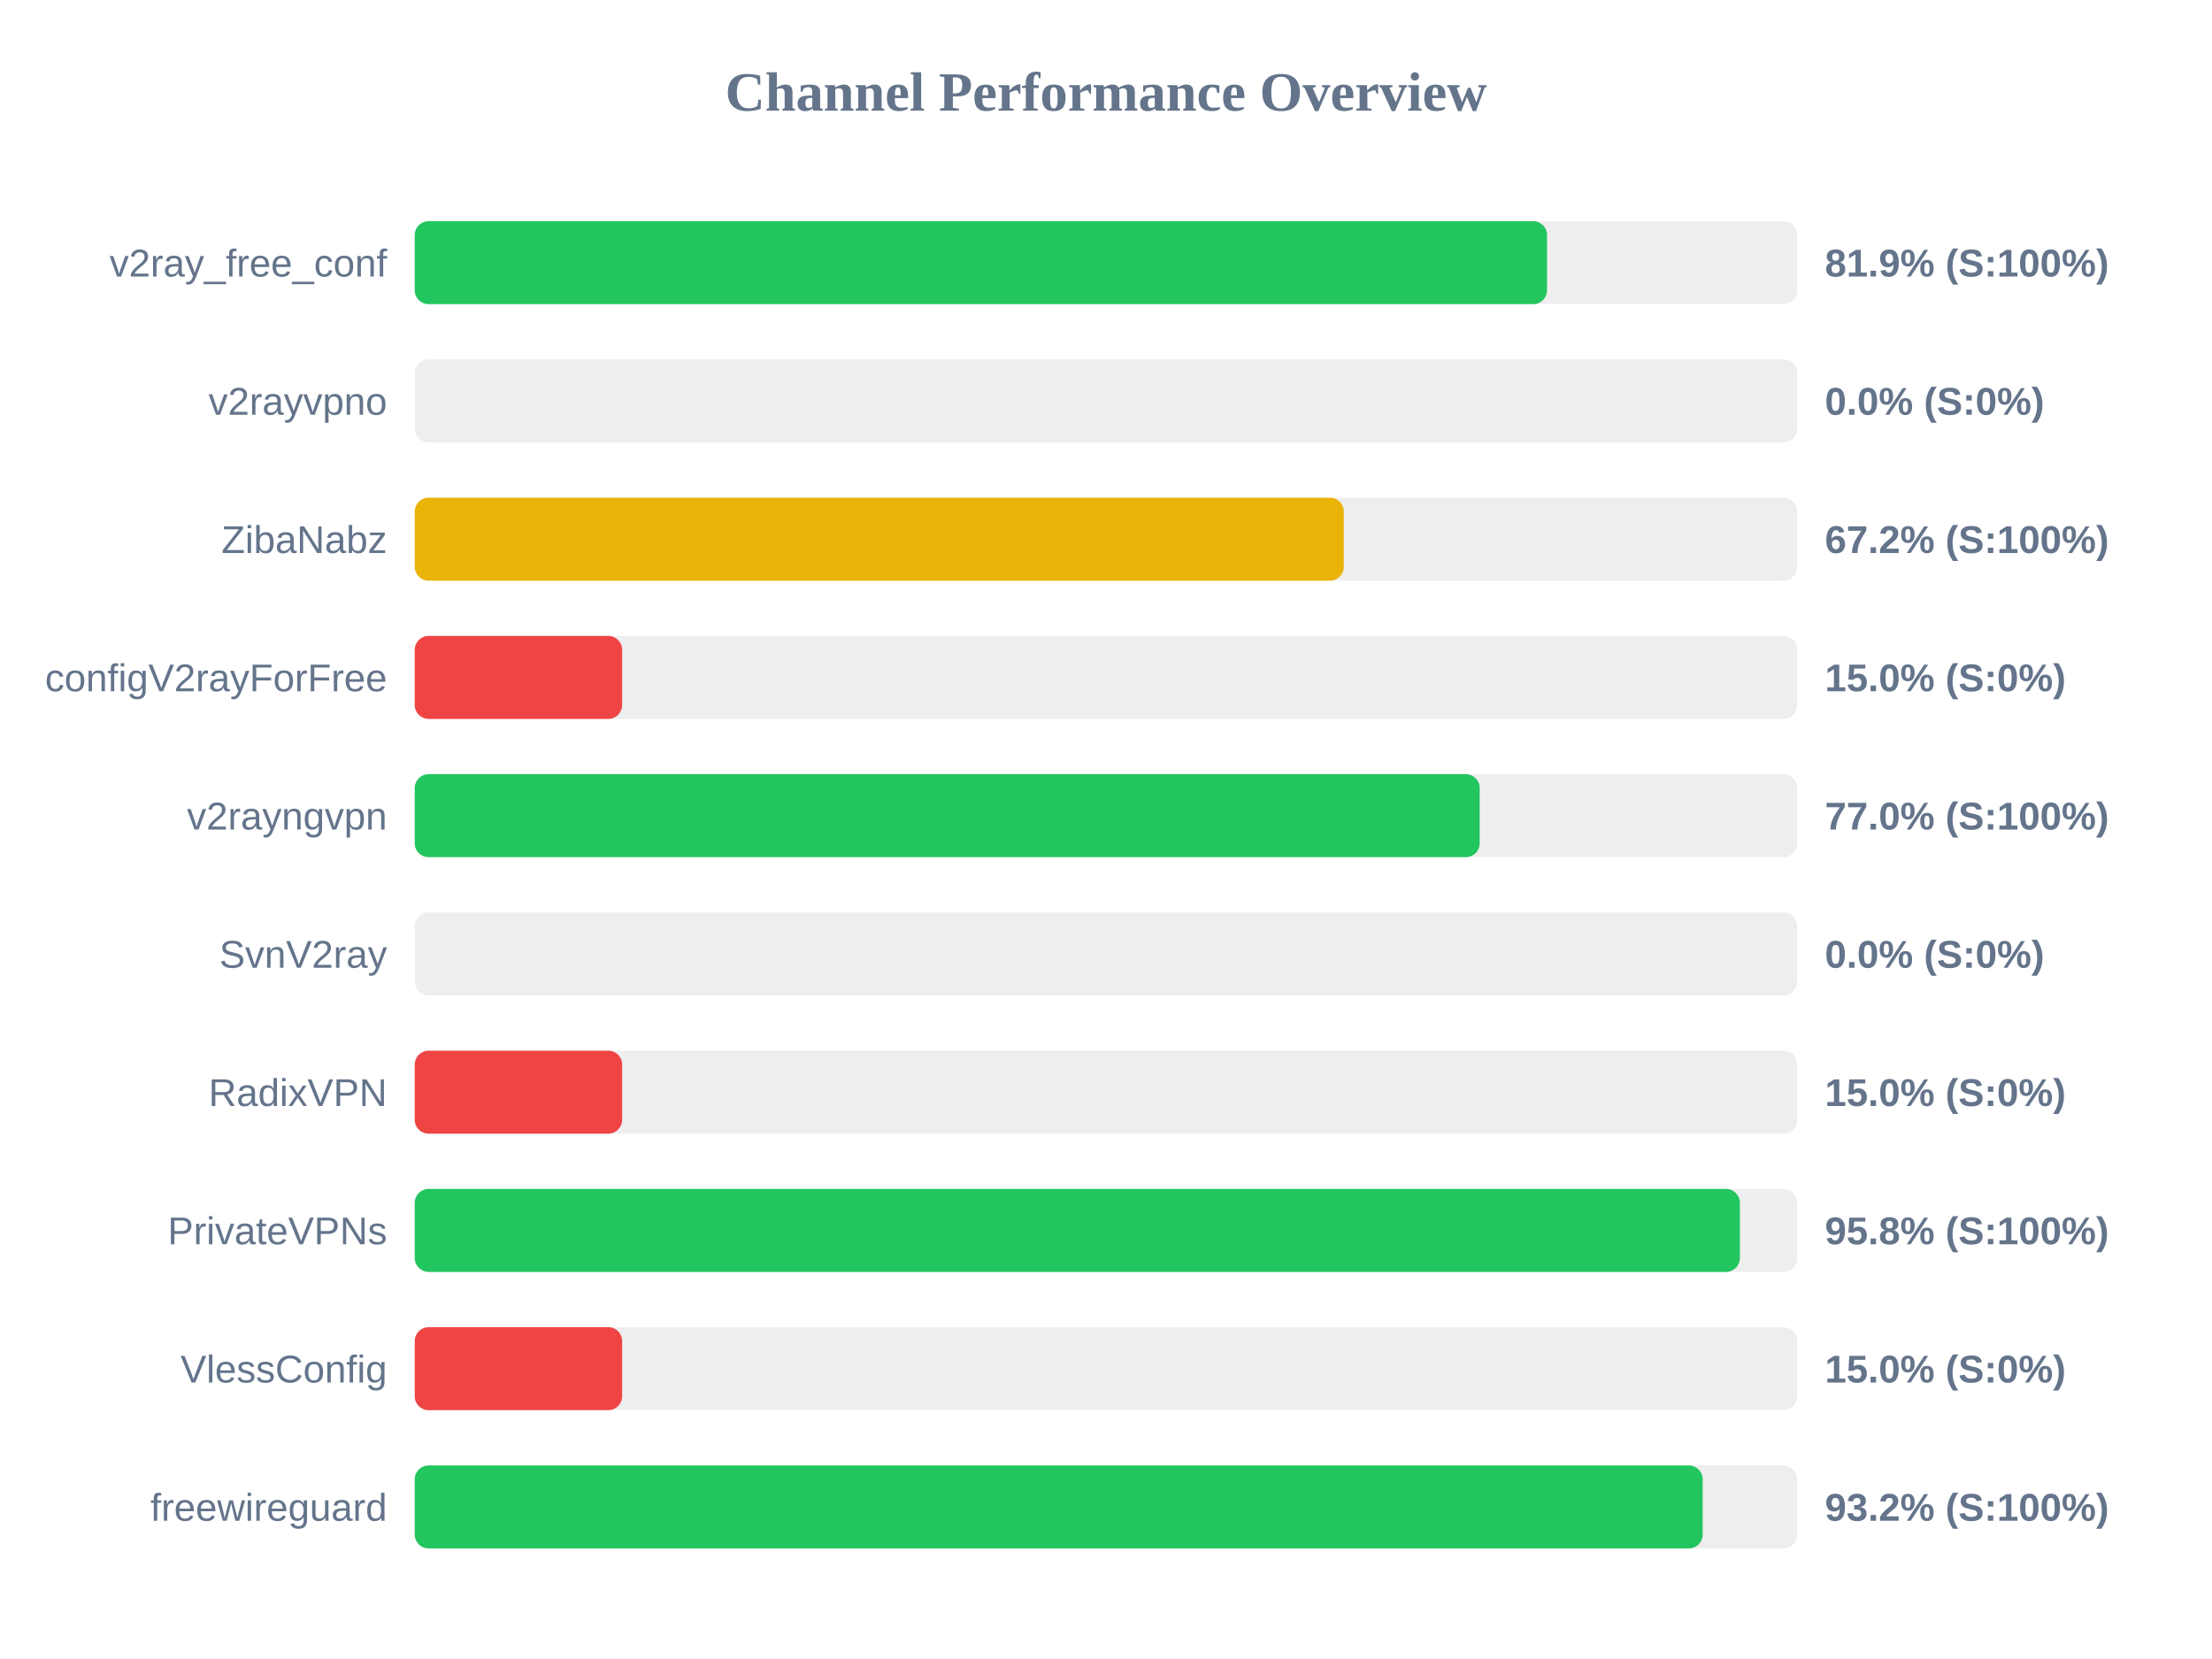
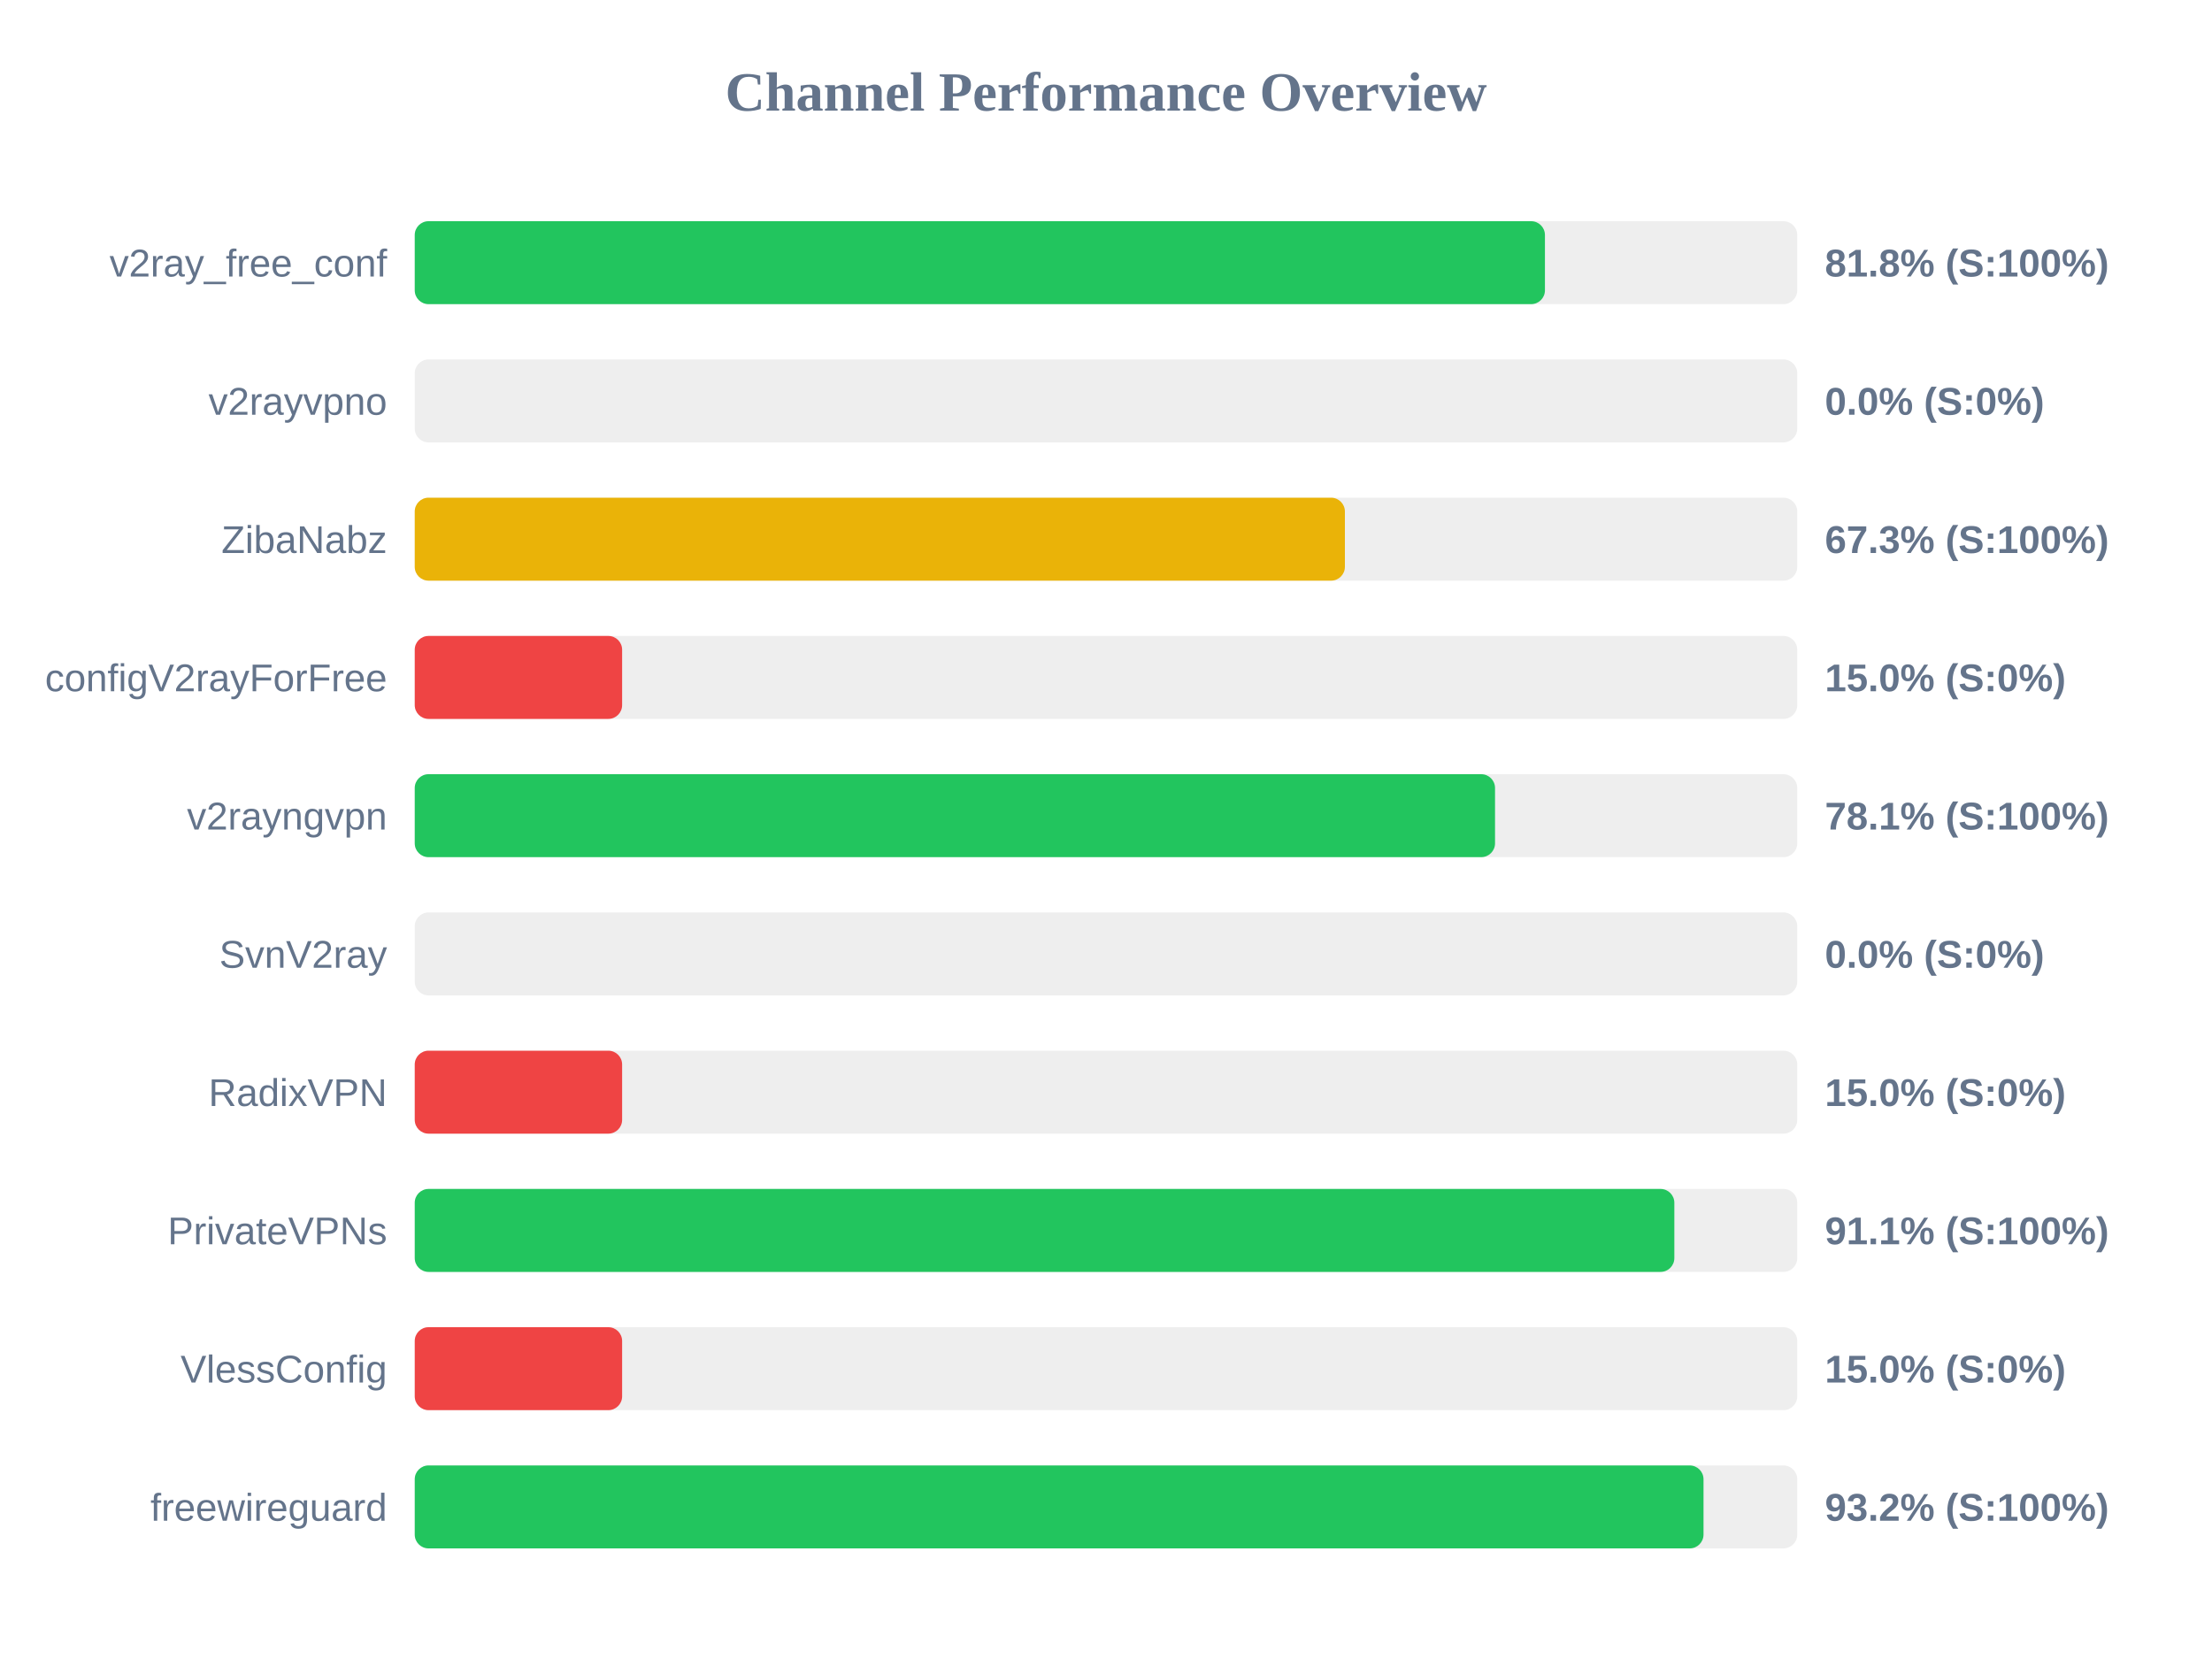
<svg xmlns="http://www.w3.org/2000/svg" width="800" height="600" version="1.1">
  <style>
        .row { font: 14px Arial; fill: #64748b; }
        .score { font: bold 14px Arial; fill: #64748b; }
    </style>
  <text x="400" y="40" text-anchor="middle" font-size="20px" font-weight="bold" fill="#64748b">Channel Performance Overview</text>
  <rect x="150" y="80" width="500" height="30" fill="#eee" rx="5" />
-   <rect x="150" y="80" width="409.5" height="30" fill="#22c55e" rx="5" />
+   <rect x="150" y="80" width="408.75" height="30" fill="#22c55e" rx="5" />
  <text x="140" y="100" text-anchor="end" class="row">v2ray_free_conf</text>
-   <text x="660" y="100" text-anchor="start" class="score">81.9% (S:100%)</text>
+   <text x="660" y="100" text-anchor="start" class="score">81.8% (S:100%)</text>
  <rect x="150" y="130" width="500" height="30" fill="#eee" rx="5" />
  <rect x="150" y="130" width="0.0" height="30" fill="#ef4444" rx="5" />
  <text x="140" y="150" text-anchor="end" class="row">v2rayvpno</text>
  <text x="660" y="150" text-anchor="start" class="score">0.0% (S:0%)</text>
  <rect x="150" y="180" width="500" height="30" fill="#eee" rx="5" />
-   <rect x="150" y="180" width="336.0" height="30" fill="#eab308" rx="5" />
+   <rect x="150" y="180" width="336.4" height="30" fill="#eab308" rx="5" />
  <text x="140" y="200" text-anchor="end" class="row">ZibaNabz</text>
-   <text x="660" y="200" text-anchor="start" class="score">67.2% (S:100%)</text>
+   <text x="660" y="200" text-anchor="start" class="score">67.3% (S:100%)</text>
  <rect x="150" y="230" width="500" height="30" fill="#eee" rx="5" />
  <rect x="150" y="230" width="75.0" height="30" fill="#ef4444" rx="5" />
  <text x="140" y="250" text-anchor="end" class="row">configV2rayForFree</text>
  <text x="660" y="250" text-anchor="start" class="score">15.0% (S:0%)</text>
  <rect x="150" y="280" width="500" height="30" fill="#eee" rx="5" />
-   <rect x="150" y="280" width="385.15" height="30" fill="#22c55e" rx="5" />
+   <rect x="150" y="280" width="390.7" height="30" fill="#22c55e" rx="5" />
  <text x="140" y="300" text-anchor="end" class="row">v2rayngvpn</text>
-   <text x="660" y="300" text-anchor="start" class="score">77.0% (S:100%)</text>
+   <text x="660" y="300" text-anchor="start" class="score">78.1% (S:100%)</text>
  <rect x="150" y="330" width="500" height="30" fill="#eee" rx="5" />
  <rect x="150" y="330" width="0.0" height="30" fill="#ef4444" rx="5" />
  <text x="140" y="350" text-anchor="end" class="row">SvnV2ray</text>
  <text x="660" y="350" text-anchor="start" class="score">0.0% (S:0%)</text>
  <rect x="150" y="380" width="500" height="30" fill="#eee" rx="5" />
  <rect x="150" y="380" width="75.0" height="30" fill="#ef4444" rx="5" />
  <text x="140" y="400" text-anchor="end" class="row">RadixVPN</text>
  <text x="660" y="400" text-anchor="start" class="score">15.0% (S:0%)</text>
  <rect x="150" y="430" width="500" height="30" fill="#eee" rx="5" />
-   <rect x="150" y="430" width="479.25" height="30" fill="#22c55e" rx="5" />
+   <rect x="150" y="430" width="455.55" height="30" fill="#22c55e" rx="5" />
  <text x="140" y="450" text-anchor="end" class="row">PrivateVPNs</text>
-   <text x="660" y="450" text-anchor="start" class="score">95.8% (S:100%)</text>
+   <text x="660" y="450" text-anchor="start" class="score">91.1% (S:100%)</text>
  <rect x="150" y="480" width="500" height="30" fill="#eee" rx="5" />
  <rect x="150" y="480" width="75.0" height="30" fill="#ef4444" rx="5" />
  <text x="140" y="500" text-anchor="end" class="row">VlessConfig</text>
  <text x="660" y="500" text-anchor="start" class="score">15.0% (S:0%)</text>
  <rect x="150" y="530" width="500" height="30" fill="#eee" rx="5" />
-   <rect x="150" y="530" width="465.8" height="30" fill="#22c55e" rx="5" />
+   <rect x="150" y="530" width="466.1" height="30" fill="#22c55e" rx="5" />
  <text x="140" y="550" text-anchor="end" class="row">freewireguard</text>
  <text x="660" y="550" text-anchor="start" class="score">93.2% (S:100%)</text>
</svg>
